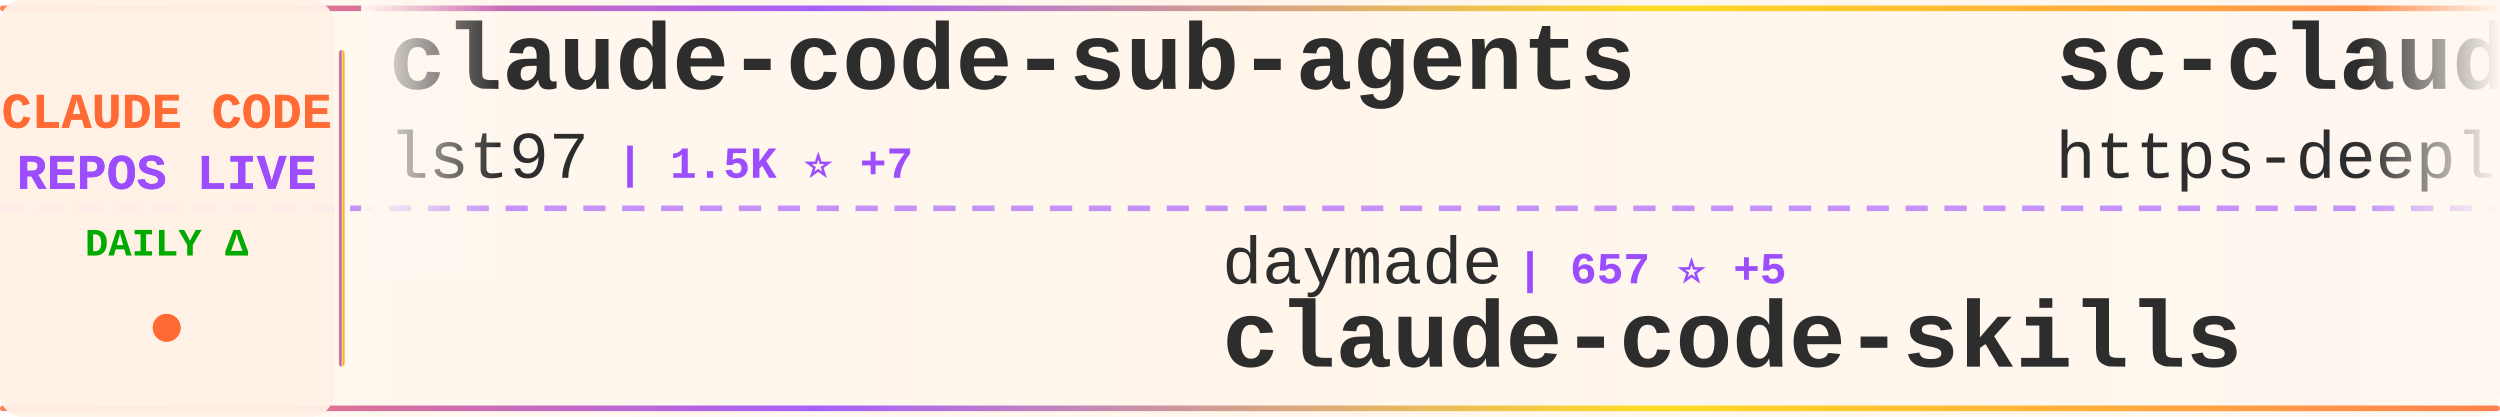
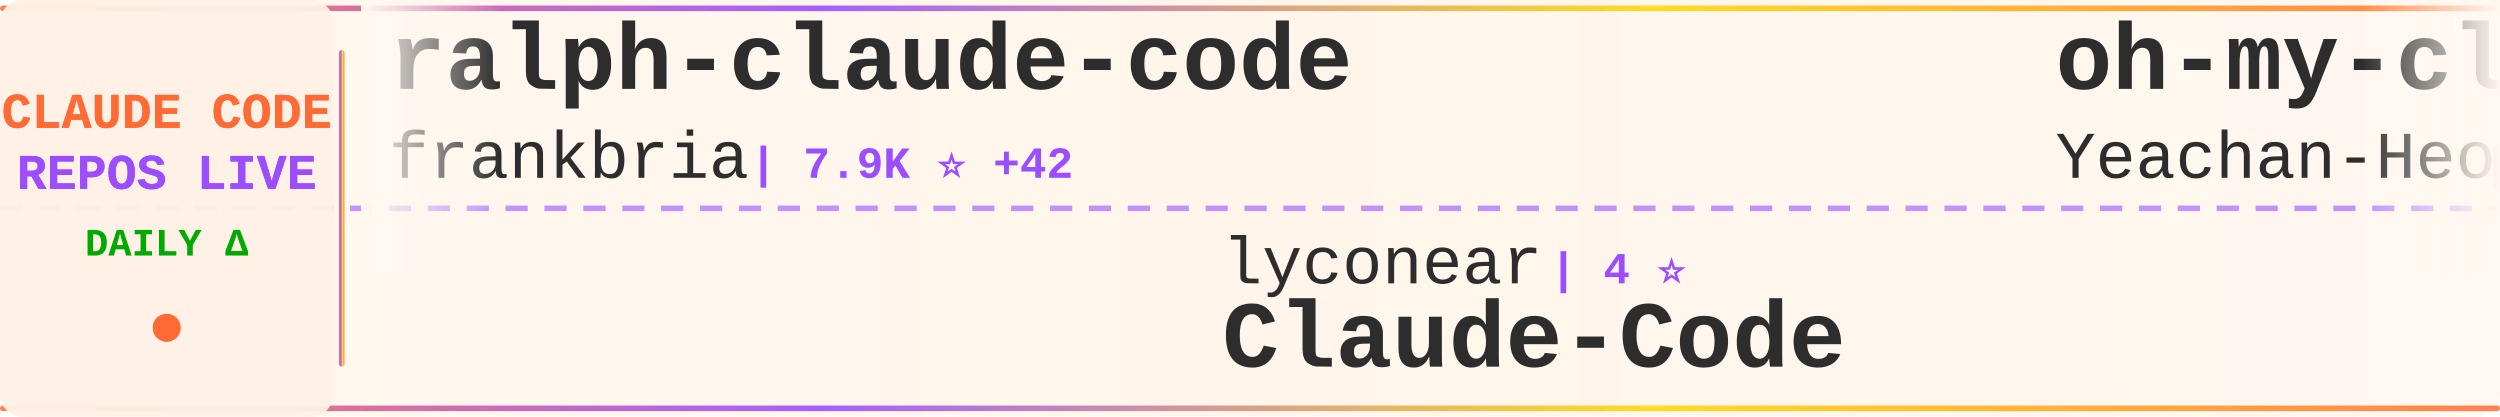
<svg xmlns="http://www.w3.org/2000/svg" width="900" height="150">
  <defs>
    <linearGradient id="tickerBg" x1="0%" y1="0%" x2="100%" y2="0%">
      <stop offset="0%" style="stop-color:#fff8f0;stop-opacity:0.98" />
      <stop offset="50%" style="stop-color:#fff5eb;stop-opacity:1" />
      <stop offset="100%" style="stop-color:#fff8f0;stop-opacity:0.98" />
    </linearGradient>
    <linearGradient id="borderGrad" x1="0%" y1="0%" x2="100%" y2="0%">
      <stop offset="0%" style="stop-color:#FF6B35;stop-opacity:0.85">
        <animate attributeName="stop-opacity" values="0.85;1;0.85" dur="2s" repeatCount="indefinite" />
      </stop>
      <stop offset="33%" style="stop-color:#9C4EFF;stop-opacity:0.9">
        <animate attributeName="stop-opacity" values="0.9;1;0.9" dur="2.2s" repeatCount="indefinite" />
      </stop>
      <stop offset="66%" style="stop-color:#FFD700;stop-opacity:0.85">
        <animate attributeName="stop-opacity" values="0.85;1;0.85" dur="1.8s" repeatCount="indefinite" />
      </stop>
      <stop offset="100%" style="stop-color:#FF6B35;stop-opacity:0.85">
        <animate attributeName="stop-opacity" values="0.85;1;0.85" dur="2s" repeatCount="indefinite" />
      </stop>
    </linearGradient>
    <filter id="textGlow">
      <feGaussianBlur stdDeviation="0.15" result="coloredBlur" />
      <feMerge>
        <feMergeNode in="coloredBlur" />
        <feMergeNode in="SourceGraphic" />
      </feMerge>
    </filter>
    <filter id="metricGlow">
      <feGaussianBlur stdDeviation="0.2" result="coloredBlur" />
      <feMerge>
        <feMergeNode in="coloredBlur" />
        <feMergeNode in="SourceGraphic" />
      </feMerge>
    </filter>
    <linearGradient id="leftFade" x1="0%" y1="0%" x2="100%" y2="0%">
      <stop offset="0%" style="stop-color:#fff8f0;stop-opacity:1" />
      <stop offset="100%" style="stop-color:#fff8f0;stop-opacity:0" />
    </linearGradient>
    <linearGradient id="rightFade" x1="0%" y1="0%" x2="100%" y2="0%">
      <stop offset="0%" style="stop-color:#fff8f0;stop-opacity:0" />
      <stop offset="100%" style="stop-color:#fff8f0;stop-opacity:1" />
    </linearGradient>
  </defs>
  <rect width="900" height="150" fill="url(#tickerBg)" rx="8" />
  <rect x="0" y="2" width="900" height="2" fill="url(#borderGrad)" rx="1" />
  <rect x="0" y="146" width="900" height="2" fill="url(#borderGrad)" rx="1" />
  <line x1="0" y1="75" x2="900" y2="75" stroke="#9C4EFF" stroke-width="2" stroke-dasharray="8 6" opacity="0.6" />
  <rect x="0" y="0" width="120" height="150" fill="#fff0e6" opacity="0.95" rx="8" />
  <text x="60" y="46" font-family="'Courier New', monospace" font-size="18" font-weight="bold" fill="#FF6B35" text-anchor="middle" filter="url(#textGlow)">
    CLAUDE CODE
  </text>
  <text x="60" y="68" font-family="'Courier New', monospace" font-size="18" font-weight="bold" fill="#9C4EFF" text-anchor="middle" filter="url(#textGlow)">
    REPOS LIVE
  </text>
  <text x="60" y="92" font-family="'Courier New', monospace" font-size="14" font-weight="bold" fill="#00aa00" text-anchor="middle">
    DAILY Δ
  </text>
  <circle cx="60" cy="118" r="5" fill="#FF6B35" filter="url(#metricGlow)">
    <animate attributeName="r" values="4;6;4" dur="1.5s" repeatCount="indefinite" />
    <animate attributeName="opacity" values="0.6;1;0.6" dur="1.5s" repeatCount="indefinite" />
  </circle>
  <rect x="122" y="18" width="2" height="114" fill="url(#borderGrad)" rx="1" />
  <clipPath id="tickerClip">
    <rect x="130" y="0" width="770" height="150" />
  </clipPath>
  <g clip-path="url(#tickerClip)">
    <g id="tickerItems">
      <animateTransform attributeName="transform" attributeType="XML" type="translate" from="0 0" to="-3000 0" dur="54s" repeatCount="indefinite" />
      <g transform="translate(0, 0)">
-         <text x="140" y="32" font-family="'Courier New', monospace" font-size="34" font-weight="bold" fill="#2d2d2d">claude-code-sub-agents</text>
-         <text x="140" y="64" font-family="'Courier New', monospace" font-size="24" font-weight="normal" fill="#2d2d2d" opacity="1.0">lst97</text>
-         <text x="222" y="64" font-family="'Courier New', monospace" font-size="16" font-weight="bold" fill="#9C4EFF"> | 1.5K ⭐ +7</text>
+         <text x="140" y="32" font-family="'Courier New', monospace" font-size="34" font-weight="bold" fill="#2d2d2d">ralph-claude-code</text>
+         <text x="140" y="64" font-family="'Courier New', monospace" font-size="24" font-weight="normal" fill="#2d2d2d" opacity="1.0">frankbria</text>
+         <text x="270" y="64" font-family="'Courier New', monospace" font-size="16" font-weight="bold" fill="#9C4EFF"> | 7.9K ⭐ +42</text>
      </g>
      <g transform="translate(300, 0)">
-         <text x="140" y="102" font-family="'Courier New', monospace" font-size="24" font-weight="normal" fill="#2d2d2d" opacity="1.0">daymade</text>
-         <text x="246" y="102" font-family="'Courier New', monospace" font-size="16" font-weight="bold" fill="#9C4EFF"> | 657 ⭐ +5</text>
-         <text x="140" y="132" font-family="'Courier New', monospace" font-size="34" font-weight="bold" fill="#2d2d2d">claude-code-skills</text>
+         <text x="140" y="102" font-family="'Courier New', monospace" font-size="24" font-weight="normal" fill="#2d2d2d" opacity="1.0">lyconear</text>
+         <text x="258" y="102" font-family="'Courier New', monospace" font-size="16" font-weight="bold" fill="#9C4EFF"> | 4 ⭐</text>
+         <text x="140" y="132" font-family="'Courier New', monospace" font-size="34" font-weight="bold" fill="#2d2d2d">Claude-Code</text>
      </g>
      <g transform="translate(600, 0)">
-         <text x="140" y="32" font-family="'Courier New', monospace" font-size="34" font-weight="bold" fill="#2d2d2d">sc-claude-code-files</text>
-         <text x="140" y="64" font-family="'Courier New', monospace" font-size="24" font-weight="normal" fill="#2d2d2d" opacity="1.0">https-deeplearning-ai</text>
-         <text x="414" y="64" font-family="'Courier New', monospace" font-size="16" font-weight="bold" fill="#9C4EFF"> | 451 ⭐</text>
+         <text x="140" y="32" font-family="'Courier New', monospace" font-size="34" font-weight="bold" fill="#2d2d2d">oh-my-claudecode</text>
+         <text x="140" y="64" font-family="'Courier New', monospace" font-size="24" font-weight="normal" fill="#2d2d2d" opacity="1.0">Yeachan-Heo</text>
+         <text x="294" y="64" font-family="'Courier New', monospace" font-size="16" font-weight="bold" fill="#9C4EFF"> | 10.0K ⭐ +144</text>
      </g>
      <g transform="translate(900, 0)">
-         <text x="140" y="102" font-family="'Courier New', monospace" font-size="24" font-weight="normal" fill="#2d2d2d" opacity="1.0">Njengah</text>
-         <text x="246" y="102" font-family="'Courier New', monospace" font-size="16" font-weight="bold" fill="#9C4EFF"> | 1.4K ⭐ +6</text>
-         <text x="140" y="132" font-family="'Courier New', monospace" font-size="34" font-weight="bold" fill="#2d2d2d">claude-code-cheat-sheet</text>
+         <text x="140" y="102" font-family="'Courier New', monospace" font-size="24" font-weight="normal" fill="#2d2d2d" opacity="1.0">anthropics</text>
+         <text x="282" y="102" font-family="'Courier New', monospace" font-size="16" font-weight="bold" fill="#9C4EFF"> | 5.5K ⭐ +40</text>
+         <text x="140" y="132" font-family="'Courier New', monospace" font-size="34" font-weight="bold" fill="#2d2d2d">claude-agent-sdk-python</text>
      </g>
      <g transform="translate(1200, 0)">
-         <text x="140" y="32" font-family="'Courier New', monospace" font-size="34" font-weight="bold" fill="#2d2d2d">claude-code-workflows</text>
-         <text x="140" y="64" font-family="'Courier New', monospace" font-size="24" font-weight="normal" fill="#2d2d2d" opacity="1.0">OneRedOak</text>
-         <text x="270" y="64" font-family="'Courier New', monospace" font-size="16" font-weight="bold" fill="#9C4EFF"> | 3.7K ⭐ +3</text>
+         <text x="140" y="32" font-family="'Courier New', monospace" font-size="34" font-weight="bold" fill="#2d2d2d">claudecodeui</text>
+         <text x="140" y="64" font-family="'Courier New', monospace" font-size="24" font-weight="normal" fill="#2d2d2d" opacity="1.0">siteboon</text>
+         <text x="258" y="64" font-family="'Courier New', monospace" font-size="16" font-weight="bold" fill="#9C4EFF"> | 8.5K ⭐ +57</text>
      </g>
      <g transform="translate(1500, 0)">
-         <text x="140" y="102" font-family="'Courier New', monospace" font-size="24" font-weight="normal" fill="#2d2d2d" opacity="1.0">steipete</text>
-         <text x="258" y="102" font-family="'Courier New', monospace" font-size="16" font-weight="bold" fill="#9C4EFF"> | 1.2K ⭐ +2</text>
-         <text x="140" y="132" font-family="'Courier New', monospace" font-size="34" font-weight="bold" fill="#2d2d2d">claude-code-mcp</text>
+         <text x="140" y="102" font-family="'Courier New', monospace" font-size="24" font-weight="normal" fill="#2d2d2d" opacity="1.0">https-deeplearning-ai</text>
+         <text x="414" y="102" font-family="'Courier New', monospace" font-size="16" font-weight="bold" fill="#9C4EFF"> | 453 ⭐ +2</text>
+         <text x="140" y="132" font-family="'Courier New', monospace" font-size="34" font-weight="bold" fill="#2d2d2d">sc-claude-code-files</text>
      </g>
      <g transform="translate(1800, 0)">
-         <text x="140" y="32" font-family="'Courier New', monospace" font-size="34" font-weight="bold" fill="#2d2d2d">claude-code-spec-workflo...</text>
-         <text x="140" y="64" font-family="'Courier New', monospace" font-size="24" font-weight="normal" fill="#2d2d2d" opacity="1.0">Pimzino</text>
-         <text x="246" y="64" font-family="'Courier New', monospace" font-size="16" font-weight="bold" fill="#9C4EFF"> | 3.5K ⭐ +11</text>
+         <text x="140" y="32" font-family="'Courier New', monospace" font-size="34" font-weight="bold" fill="#2d2d2d">agents</text>
+         <text x="140" y="64" font-family="'Courier New', monospace" font-size="24" font-weight="normal" fill="#2d2d2d" opacity="1.0">wshobson</text>
+         <text x="258" y="64" font-family="'Courier New', monospace" font-size="16" font-weight="bold" fill="#9C4EFF"> | 31.4K ⭐ +119</text>
      </g>
      <g transform="translate(2100, 0)">
-         <text x="140" y="102" font-family="'Courier New', monospace" font-size="24" font-weight="normal" fill="#2d2d2d" opacity="1.0">ding113</text>
-         <text x="246" y="102" font-family="'Courier New', monospace" font-size="16" font-weight="bold" fill="#9C4EFF"> | 1.9K ⭐ +23</text>
-         <text x="140" y="132" font-family="'Courier New', monospace" font-size="34" font-weight="bold" fill="#2d2d2d">claude-code-hub</text>
+         <text x="140" y="102" font-family="'Courier New', monospace" font-size="24" font-weight="normal" fill="#2d2d2d" opacity="1.0">KimYx0207</text>
+         <text x="270" y="102" font-family="'Courier New', monospace" font-size="16" font-weight="bold" fill="#9C4EFF"> | 2.0K ⭐ +42</text>
+         <text x="140" y="132" font-family="'Courier New', monospace" font-size="34" font-weight="bold" fill="#2d2d2d">Claude-Code-x-OpenClaw-G...</text>
      </g>
      <g transform="translate(2400, 0)">
+         <text x="140" y="32" font-family="'Courier New', monospace" font-size="34" font-weight="bold" fill="#2d2d2d">pi-vs-claude-code</text>
+         <text x="140" y="64" font-family="'Courier New', monospace" font-size="24" font-weight="normal" fill="#2d2d2d" opacity="1.0">disler</text>
+         <text x="234" y="64" font-family="'Courier New', monospace" font-size="16" font-weight="bold" fill="#9C4EFF"> | 485 ⭐ +12</text>
+       </g>
+       <g transform="translate(2700, 0)">
+         <text x="140" y="102" font-family="'Courier New', monospace" font-size="24" font-weight="normal" fill="#2d2d2d" opacity="1.0">FlorianBruniaux</text>
+         <text x="342" y="102" font-family="'Courier New', monospace" font-size="16" font-weight="bold" fill="#9C4EFF"> | 1.6K ⭐ +59</text>
+         <text x="140" y="132" font-family="'Courier New', monospace" font-size="34" font-weight="bold" fill="#2d2d2d">claude-code-ultimate-gui...</text>
+       </g>
+       <g transform="translate(3000, 0)">
        <text x="140" y="32" font-family="'Courier New', monospace" font-size="34" font-weight="bold" fill="#2d2d2d">ralph-claude-code</text>
        <text x="140" y="64" font-family="'Courier New', monospace" font-size="24" font-weight="normal" fill="#2d2d2d" opacity="1.0">frankbria</text>
-         <text x="270" y="64" font-family="'Courier New', monospace" font-size="16" font-weight="bold" fill="#9C4EFF"> | 7.9K ⭐ +44</text>
-       </g>
-       <g transform="translate(2700, 0)">
-         <text x="140" y="102" font-family="'Courier New', monospace" font-size="24" font-weight="normal" fill="#2d2d2d" opacity="1.0">cixingguangming55555</text>
-         <text x="402" y="102" font-family="'Courier New', monospace" font-size="16" font-weight="bold" fill="#9C4EFF"> | 2.5K ⭐</text>
-         <text x="140" y="132" font-family="'Courier New', monospace" font-size="34" font-weight="bold" fill="#2d2d2d">wechat-bot</text>
-       </g>
-       <g transform="translate(3000, 0)">
-         <text x="140" y="32" font-family="'Courier New', monospace" font-size="34" font-weight="bold" fill="#2d2d2d">claude-code-sub-agents</text>
-         <text x="140" y="64" font-family="'Courier New', monospace" font-size="24" font-weight="normal" fill="#2d2d2d" opacity="1.0">lst97</text>
-         <text x="222" y="64" font-family="'Courier New', monospace" font-size="16" font-weight="bold" fill="#9C4EFF"> | 1.5K ⭐ +7</text>
+         <text x="270" y="64" font-family="'Courier New', monospace" font-size="16" font-weight="bold" fill="#9C4EFF"> | 7.9K ⭐ +42</text>
      </g>
      <g transform="translate(3300, 0)">
-         <text x="140" y="102" font-family="'Courier New', monospace" font-size="24" font-weight="normal" fill="#2d2d2d" opacity="1.0">daymade</text>
-         <text x="246" y="102" font-family="'Courier New', monospace" font-size="16" font-weight="bold" fill="#9C4EFF"> | 657 ⭐ +5</text>
-         <text x="140" y="132" font-family="'Courier New', monospace" font-size="34" font-weight="bold" fill="#2d2d2d">claude-code-skills</text>
+         <text x="140" y="102" font-family="'Courier New', monospace" font-size="24" font-weight="normal" fill="#2d2d2d" opacity="1.0">lyconear</text>
+         <text x="258" y="102" font-family="'Courier New', monospace" font-size="16" font-weight="bold" fill="#9C4EFF"> | 4 ⭐</text>
+         <text x="140" y="132" font-family="'Courier New', monospace" font-size="34" font-weight="bold" fill="#2d2d2d">Claude-Code</text>
      </g>
      <g transform="translate(3600, 0)">
-         <text x="140" y="32" font-family="'Courier New', monospace" font-size="34" font-weight="bold" fill="#2d2d2d">sc-claude-code-files</text>
-         <text x="140" y="64" font-family="'Courier New', monospace" font-size="24" font-weight="normal" fill="#2d2d2d" opacity="1.0">https-deeplearning-ai</text>
-         <text x="414" y="64" font-family="'Courier New', monospace" font-size="16" font-weight="bold" fill="#9C4EFF"> | 451 ⭐</text>
+         <text x="140" y="32" font-family="'Courier New', monospace" font-size="34" font-weight="bold" fill="#2d2d2d">oh-my-claudecode</text>
+         <text x="140" y="64" font-family="'Courier New', monospace" font-size="24" font-weight="normal" fill="#2d2d2d" opacity="1.0">Yeachan-Heo</text>
+         <text x="294" y="64" font-family="'Courier New', monospace" font-size="16" font-weight="bold" fill="#9C4EFF"> | 10.0K ⭐ +144</text>
      </g>
      <g transform="translate(3900, 0)">
-         <text x="140" y="102" font-family="'Courier New', monospace" font-size="24" font-weight="normal" fill="#2d2d2d" opacity="1.0">Njengah</text>
-         <text x="246" y="102" font-family="'Courier New', monospace" font-size="16" font-weight="bold" fill="#9C4EFF"> | 1.4K ⭐ +6</text>
-         <text x="140" y="132" font-family="'Courier New', monospace" font-size="34" font-weight="bold" fill="#2d2d2d">claude-code-cheat-sheet</text>
+         <text x="140" y="102" font-family="'Courier New', monospace" font-size="24" font-weight="normal" fill="#2d2d2d" opacity="1.0">anthropics</text>
+         <text x="282" y="102" font-family="'Courier New', monospace" font-size="16" font-weight="bold" fill="#9C4EFF"> | 5.5K ⭐ +40</text>
+         <text x="140" y="132" font-family="'Courier New', monospace" font-size="34" font-weight="bold" fill="#2d2d2d">claude-agent-sdk-python</text>
      </g>
    </g>
  </g>
  <rect x="130" y="0" width="50" height="100" fill="url(#leftFade)" />
  <rect x="850" y="0" width="50" height="100" fill="url(#rightFade)" />
</svg>
